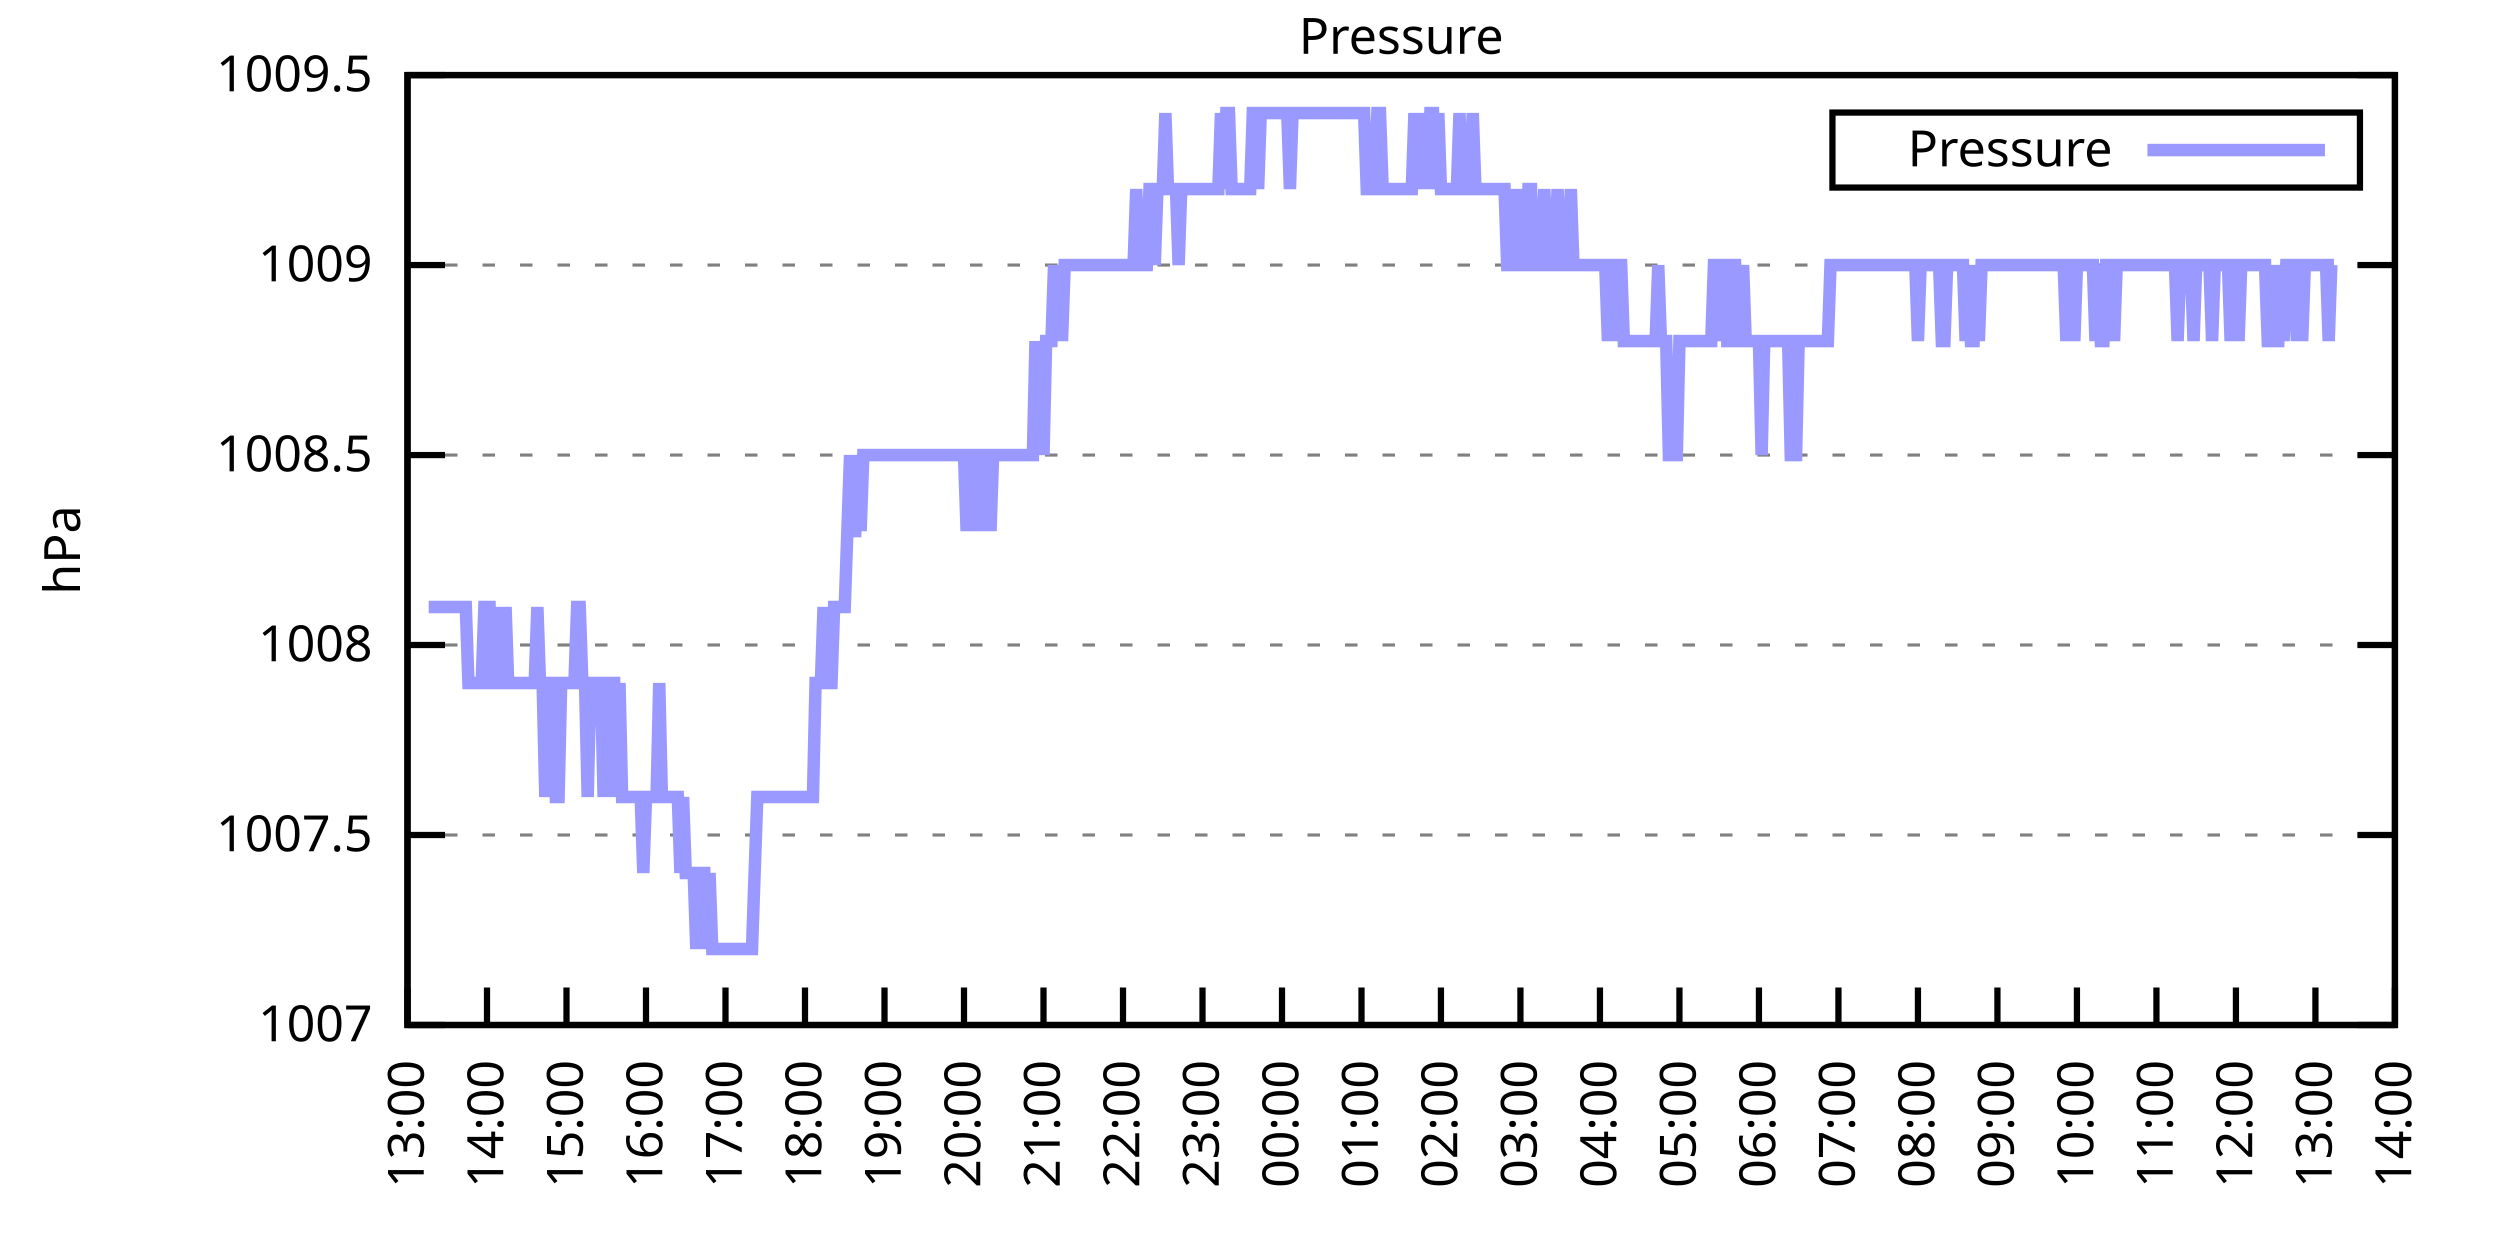
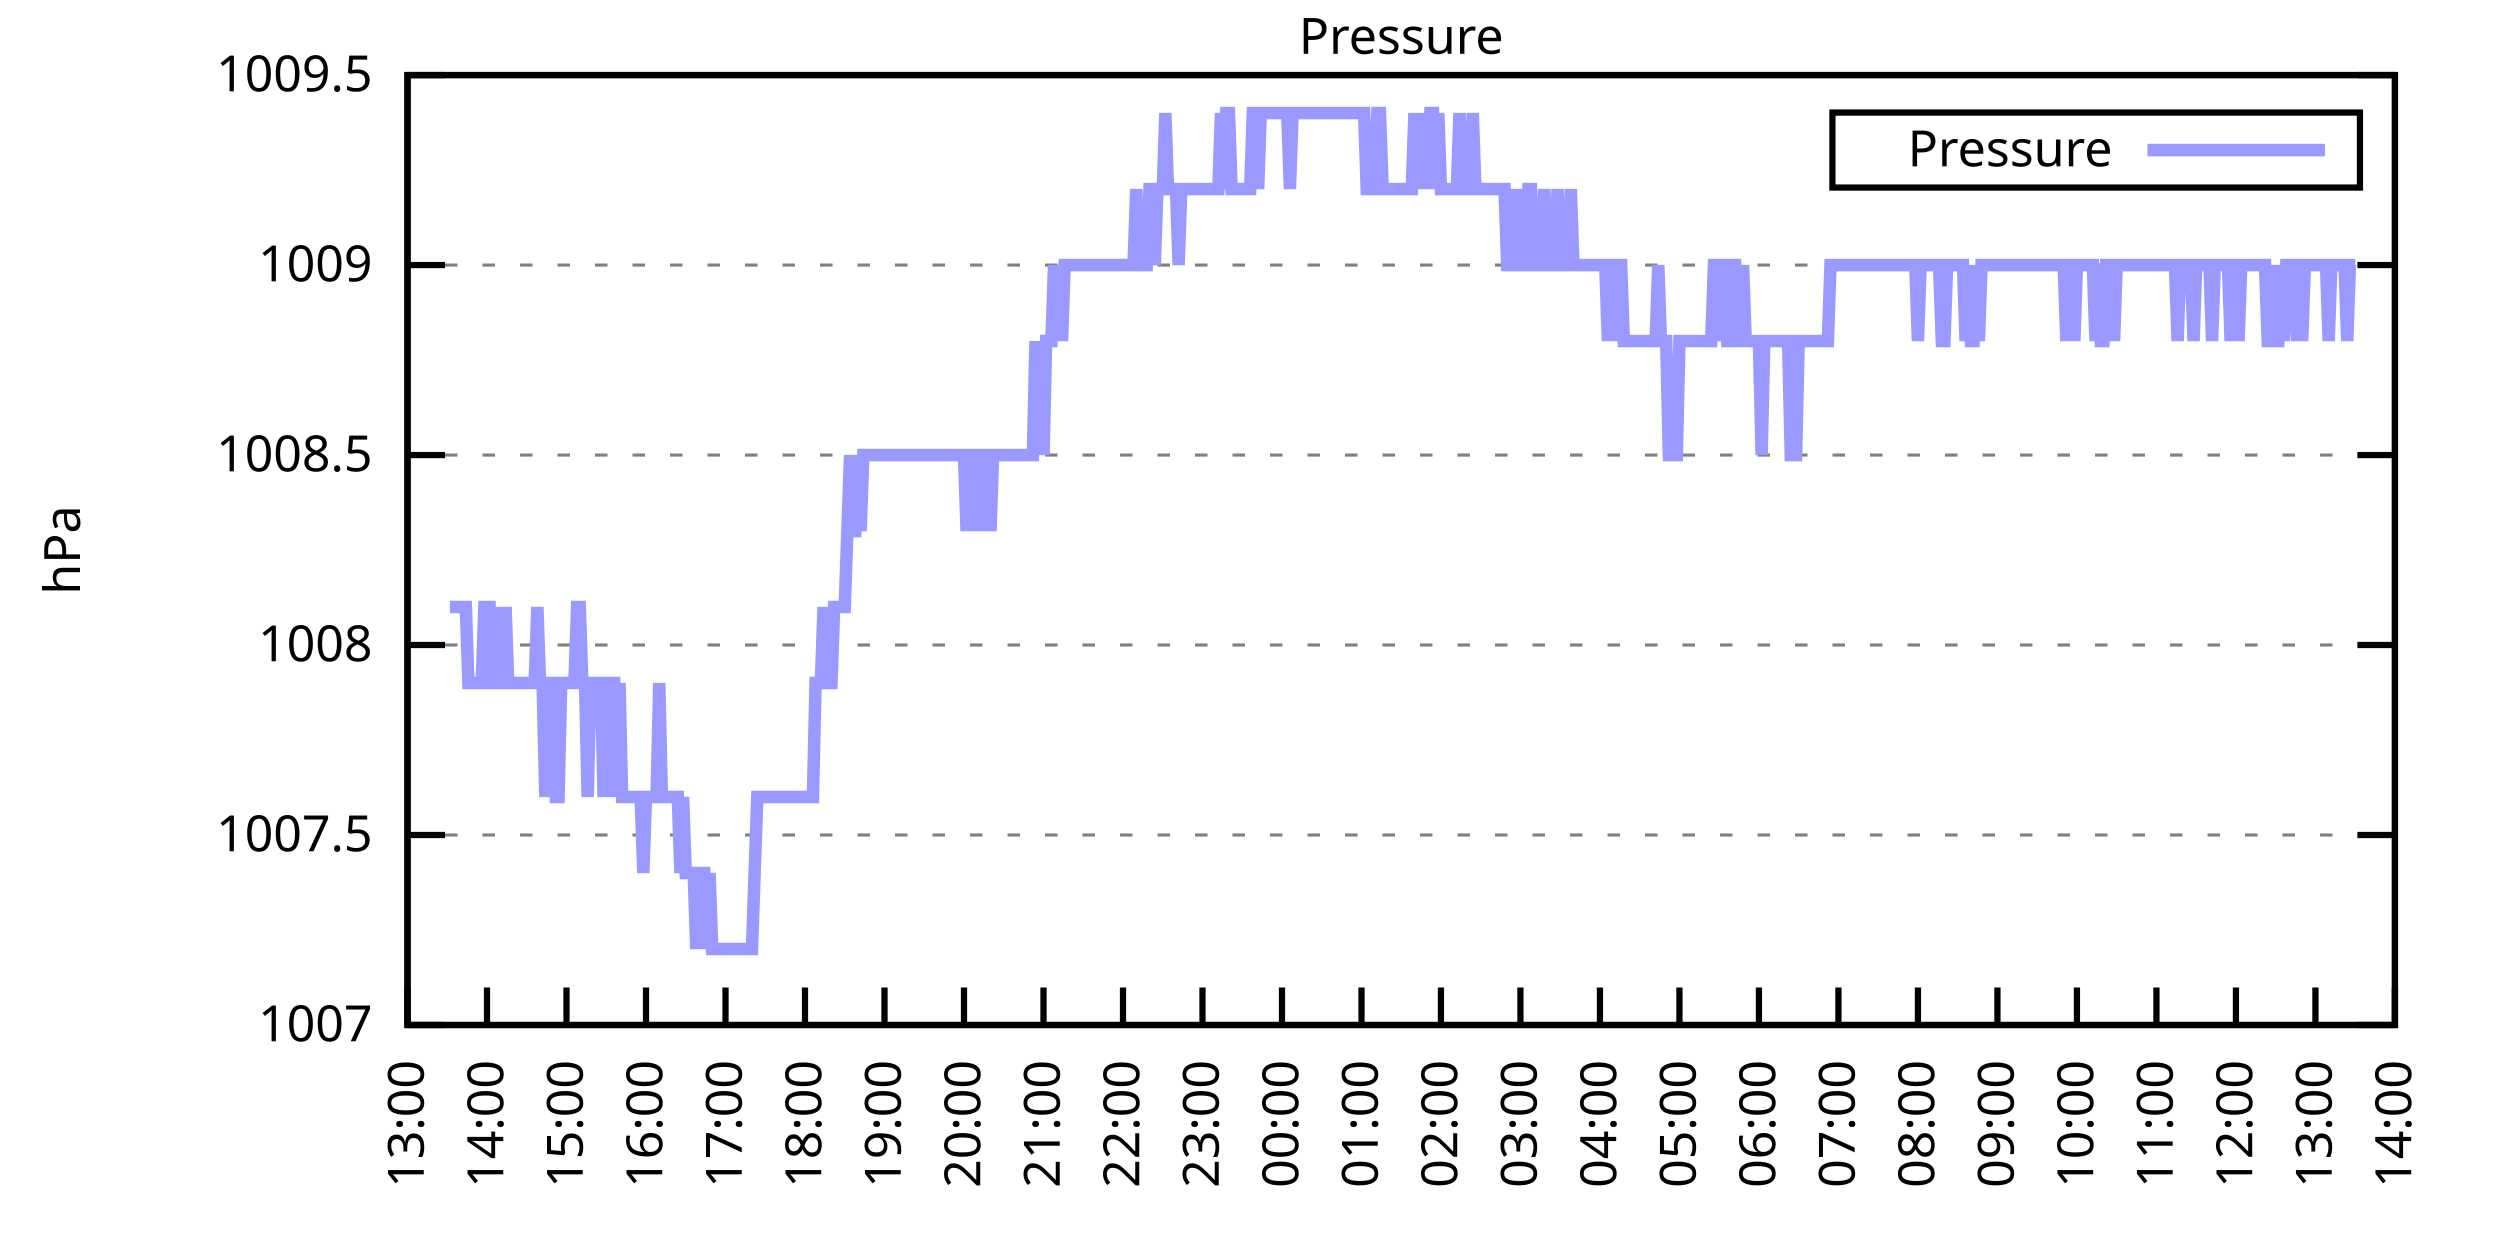
<svg xmlns="http://www.w3.org/2000/svg" xmlns:xlink="http://www.w3.org/1999/xlink" width="400" height="200" viewBox="0 0 400 200">
  <g id="gnuplot_canvas">
    <rect x="0" y="0" width="400" height="200" fill="none" />
    <defs>
      <circle id="gpDot" r="0.5" stroke-width="0.5" stroke="currentColor" />
      <path id="gpPt0" stroke-width="0.333" stroke="currentColor" d="M-1,0 h2 M0,-1 v2" />
      <path id="gpPt1" stroke-width="0.333" stroke="currentColor" d="M-1,-1 L1,1 M1,-1 L-1,1" />
      <path id="gpPt2" stroke-width="0.333" stroke="currentColor" d="M-1,0 L1,0 M0,-1 L0,1 M-1,-1 L1,1 M-1,1 L1,-1" />
      <rect id="gpPt3" stroke-width="0.333" stroke="currentColor" x="-1" y="-1" width="2" height="2" />
      <rect id="gpPt4" stroke-width="0.333" stroke="currentColor" fill="currentColor" x="-1" y="-1" width="2" height="2" />
      <circle id="gpPt5" stroke-width="0.333" stroke="currentColor" cx="0" cy="0" r="1" />
      <use xlink:href="#gpPt5" id="gpPt6" fill="currentColor" stroke="none" />
      <path id="gpPt7" stroke-width="0.333" stroke="currentColor" d="M0,-1.33 L-1.33,0.67 L1.33,0.67 z" />
      <use xlink:href="#gpPt7" id="gpPt8" fill="currentColor" stroke="none" />
      <use xlink:href="#gpPt7" id="gpPt9" stroke="currentColor" transform="rotate(180)" />
      <use xlink:href="#gpPt9" id="gpPt10" fill="currentColor" stroke="none" />
      <use xlink:href="#gpPt3" id="gpPt11" stroke="currentColor" transform="rotate(45)" />
      <use xlink:href="#gpPt11" id="gpPt12" fill="currentColor" stroke="none" />
      <path id="gpPt13" stroke-width="0.333" stroke="currentColor" d="M0,1.330 L1.265,0.411 L0.782,-1.067 L-0.782,-1.076 L-1.265,0.411 z" />
      <use xlink:href="#gpPt13" id="gpPt14" fill="currentColor" stroke="none" />
      <filter id="textbox" filterUnits="objectBoundingBox" x="0" y="0" height="1" width="1">
        <feFlood flood-color="white" flood-opacity="1" result="bgnd" />
        <feComposite in="SourceGraphic" in2="bgnd" operator="atop" />
      </filter>
      <filter id="greybox" filterUnits="objectBoundingBox" x="0" y="0" height="1" width="1">
        <feFlood flood-color="lightgrey" flood-opacity="1" result="grey" />
        <feComposite in="SourceGraphic" in2="grey" operator="atop" />
      </filter>
    </defs>
    <g fill="none" color="white" stroke="currentColor" stroke-width="1.00" stroke-linecap="butt" stroke-linejoin="miter">
</g>
    <g fill="none" color="black" stroke="currentColor" stroke-width="1.00" stroke-linecap="butt" stroke-linejoin="miter">
      <g stroke="none" shape-rendering="crispEdges">
        <polygon fill="rgb(255, 255, 255)" points="65.20,164.00 383.18,164.00 383.18,12.02 65.20,12.02 " />
      </g>
    </g>
    <g fill="none" color="black" stroke="currentColor" stroke-width="1.00" stroke-linecap="butt" stroke-linejoin="miter">
</g>
    <g fill="none" color="black" stroke="black" stroke-width="0.50" stroke-linecap="butt" stroke-linejoin="miter">
</g>
    <g fill="none" color="gray" stroke="currentColor" stroke-width="0.50" stroke-linecap="butt" stroke-linejoin="miter">
      <path stroke="gray" stroke-dasharray="2,4" class="gridline" d="M65.20,164.00 L383.19,164.00  " />
    </g>
    <g fill="none" color="gray" stroke="gray" stroke-width="1.00" stroke-linecap="butt" stroke-linejoin="miter">
</g>
    <g fill="none" color="black" stroke="currentColor" stroke-width="1.00" stroke-linecap="butt" stroke-linejoin="miter">
      <path stroke="black" d="M65.20,164.00 L71.20,164.00 M383.19,164.00 L377.19,164.00  " />
      <g transform="translate(59.60,166.60)" stroke="none" fill="black" font-family="Sans" font-size="8.00" text-anchor="end">
        <text>
          <tspan font-family="Sans"> 1007</tspan>
        </text>
      </g>
    </g>
    <g fill="none" color="black" stroke="currentColor" stroke-width="1.00" stroke-linecap="butt" stroke-linejoin="miter">
</g>
    <g fill="none" color="black" stroke="black" stroke-width="0.50" stroke-linecap="butt" stroke-linejoin="miter">
</g>
    <g fill="none" color="gray" stroke="currentColor" stroke-width="0.50" stroke-linecap="butt" stroke-linejoin="miter">
      <path stroke="gray" stroke-dasharray="2,4" class="gridline" d="M65.20,133.60 L383.19,133.60  " />
    </g>
    <g fill="none" color="gray" stroke="gray" stroke-width="1.00" stroke-linecap="butt" stroke-linejoin="miter">
</g>
    <g fill="none" color="black" stroke="currentColor" stroke-width="1.00" stroke-linecap="butt" stroke-linejoin="miter">
      <path stroke="black" d="M65.20,133.60 L71.20,133.60 M383.19,133.60 L377.19,133.60  " />
      <g transform="translate(59.60,136.20)" stroke="none" fill="black" font-family="Sans" font-size="8.00" text-anchor="end">
        <text>
          <tspan font-family="Sans"> 1007.5</tspan>
        </text>
      </g>
    </g>
    <g fill="none" color="black" stroke="currentColor" stroke-width="1.00" stroke-linecap="butt" stroke-linejoin="miter">
</g>
    <g fill="none" color="black" stroke="black" stroke-width="0.50" stroke-linecap="butt" stroke-linejoin="miter">
</g>
    <g fill="none" color="gray" stroke="currentColor" stroke-width="0.50" stroke-linecap="butt" stroke-linejoin="miter">
      <path stroke="gray" stroke-dasharray="2,4" class="gridline" d="M65.20,103.20 L383.19,103.20  " />
    </g>
    <g fill="none" color="gray" stroke="gray" stroke-width="1.00" stroke-linecap="butt" stroke-linejoin="miter">
</g>
    <g fill="none" color="black" stroke="currentColor" stroke-width="1.00" stroke-linecap="butt" stroke-linejoin="miter">
      <path stroke="black" d="M65.20,103.20 L71.20,103.20 M383.19,103.20 L377.19,103.20  " />
      <g transform="translate(59.60,105.80)" stroke="none" fill="black" font-family="Sans" font-size="8.00" text-anchor="end">
        <text>
          <tspan font-family="Sans"> 1008</tspan>
        </text>
      </g>
    </g>
    <g fill="none" color="black" stroke="currentColor" stroke-width="1.00" stroke-linecap="butt" stroke-linejoin="miter">
</g>
    <g fill="none" color="black" stroke="black" stroke-width="0.50" stroke-linecap="butt" stroke-linejoin="miter">
</g>
    <g fill="none" color="gray" stroke="currentColor" stroke-width="0.50" stroke-linecap="butt" stroke-linejoin="miter">
      <path stroke="gray" stroke-dasharray="2,4" class="gridline" d="M65.20,72.81 L383.19,72.81  " />
    </g>
    <g fill="none" color="gray" stroke="gray" stroke-width="1.00" stroke-linecap="butt" stroke-linejoin="miter">
</g>
    <g fill="none" color="black" stroke="currentColor" stroke-width="1.00" stroke-linecap="butt" stroke-linejoin="miter">
      <path stroke="black" d="M65.20,72.81 L71.20,72.81 M383.19,72.81 L377.19,72.81  " />
      <g transform="translate(59.60,75.41)" stroke="none" fill="black" font-family="Sans" font-size="8.00" text-anchor="end">
        <text>
          <tspan font-family="Sans"> 1008.5</tspan>
        </text>
      </g>
    </g>
    <g fill="none" color="black" stroke="currentColor" stroke-width="1.00" stroke-linecap="butt" stroke-linejoin="miter">
</g>
    <g fill="none" color="black" stroke="black" stroke-width="0.50" stroke-linecap="butt" stroke-linejoin="miter">
</g>
    <g fill="none" color="gray" stroke="currentColor" stroke-width="0.50" stroke-linecap="butt" stroke-linejoin="miter">
      <path stroke="gray" stroke-dasharray="2,4" class="gridline" d="M65.20,42.41 L383.19,42.41  " />
    </g>
    <g fill="none" color="gray" stroke="gray" stroke-width="1.00" stroke-linecap="butt" stroke-linejoin="miter">
</g>
    <g fill="none" color="black" stroke="currentColor" stroke-width="1.00" stroke-linecap="butt" stroke-linejoin="miter">
      <path stroke="black" d="M65.20,42.41 L71.20,42.41 M383.19,42.41 L377.19,42.41  " />
      <g transform="translate(59.60,45.01)" stroke="none" fill="black" font-family="Sans" font-size="8.00" text-anchor="end">
        <text>
          <tspan font-family="Sans"> 1009</tspan>
        </text>
      </g>
    </g>
    <g fill="none" color="black" stroke="currentColor" stroke-width="1.00" stroke-linecap="butt" stroke-linejoin="miter">
</g>
    <g fill="none" color="black" stroke="black" stroke-width="0.50" stroke-linecap="butt" stroke-linejoin="miter">
</g>
    <g fill="none" color="gray" stroke="currentColor" stroke-width="0.50" stroke-linecap="butt" stroke-linejoin="miter">
      <path stroke="gray" stroke-dasharray="2,4" class="gridline" d="M65.20,12.01 L383.19,12.01  " />
    </g>
    <g fill="none" color="gray" stroke="gray" stroke-width="1.00" stroke-linecap="butt" stroke-linejoin="miter">
</g>
    <g fill="none" color="black" stroke="currentColor" stroke-width="1.00" stroke-linecap="butt" stroke-linejoin="miter">
      <path stroke="black" d="M65.20,12.01 L71.20,12.01 M383.19,12.01 L377.19,12.01  " />
      <g transform="translate(59.60,14.61)" stroke="none" fill="black" font-family="Sans" font-size="8.00" text-anchor="end">
        <text>
          <tspan font-family="Sans"> 1009.5</tspan>
        </text>
      </g>
    </g>
    <g fill="none" color="black" stroke="currentColor" stroke-width="1.00" stroke-linecap="butt" stroke-linejoin="miter">
      <path stroke="black" d="M65.20,164.00 L65.20,158.00  " />
      <g transform="translate(67.80,169.60) rotate(270.00)" stroke="none" fill="black" font-family="Sans" font-size="8.00" text-anchor="end">
        <text>
          <tspan font-family="Sans">13:00</tspan>
        </text>
      </g>
    </g>
    <g fill="none" color="black" stroke="currentColor" stroke-width="1.00" stroke-linecap="butt" stroke-linejoin="miter">
      <path stroke="black" d="M77.92,164.00 L77.92,158.00  " />
      <g transform="translate(80.52,169.60) rotate(270.00)" stroke="none" fill="black" font-family="Sans" font-size="8.00" text-anchor="end">
        <text>
          <tspan font-family="Sans">14:00</tspan>
        </text>
      </g>
    </g>
    <g fill="none" color="black" stroke="currentColor" stroke-width="1.00" stroke-linecap="butt" stroke-linejoin="miter">
      <path stroke="black" d="M90.64,164.00 L90.64,158.00  " />
      <g transform="translate(93.24,169.60) rotate(270.00)" stroke="none" fill="black" font-family="Sans" font-size="8.00" text-anchor="end">
        <text>
          <tspan font-family="Sans">15:00</tspan>
        </text>
      </g>
    </g>
    <g fill="none" color="black" stroke="currentColor" stroke-width="1.00" stroke-linecap="butt" stroke-linejoin="miter">
      <path stroke="black" d="M103.36,164.00 L103.36,158.00  " />
      <g transform="translate(105.96,169.60) rotate(270.00)" stroke="none" fill="black" font-family="Sans" font-size="8.00" text-anchor="end">
        <text>
          <tspan font-family="Sans">16:00</tspan>
        </text>
      </g>
    </g>
    <g fill="none" color="black" stroke="currentColor" stroke-width="1.00" stroke-linecap="butt" stroke-linejoin="miter">
      <path stroke="black" d="M116.08,164.00 L116.08,158.00  " />
      <g transform="translate(118.68,169.60) rotate(270.00)" stroke="none" fill="black" font-family="Sans" font-size="8.00" text-anchor="end">
        <text>
          <tspan font-family="Sans">17:00</tspan>
        </text>
      </g>
    </g>
    <g fill="none" color="black" stroke="currentColor" stroke-width="1.00" stroke-linecap="butt" stroke-linejoin="miter">
      <path stroke="black" d="M128.80,164.00 L128.80,158.00  " />
      <g transform="translate(131.40,169.60) rotate(270.00)" stroke="none" fill="black" font-family="Sans" font-size="8.00" text-anchor="end">
        <text>
          <tspan font-family="Sans">18:00</tspan>
        </text>
      </g>
    </g>
    <g fill="none" color="black" stroke="currentColor" stroke-width="1.00" stroke-linecap="butt" stroke-linejoin="miter">
      <path stroke="black" d="M141.52,164.00 L141.52,158.00  " />
      <g transform="translate(144.12,169.60) rotate(270.00)" stroke="none" fill="black" font-family="Sans" font-size="8.00" text-anchor="end">
        <text>
          <tspan font-family="Sans">19:00</tspan>
        </text>
      </g>
    </g>
    <g fill="none" color="black" stroke="currentColor" stroke-width="1.00" stroke-linecap="butt" stroke-linejoin="miter">
      <path stroke="black" d="M154.24,164.00 L154.24,158.00  " />
      <g transform="translate(156.84,169.60) rotate(270.00)" stroke="none" fill="black" font-family="Sans" font-size="8.00" text-anchor="end">
        <text>
          <tspan font-family="Sans">20:00</tspan>
        </text>
      </g>
    </g>
    <g fill="none" color="black" stroke="currentColor" stroke-width="1.00" stroke-linecap="butt" stroke-linejoin="miter">
      <path stroke="black" d="M166.96,164.00 L166.96,158.00  " />
      <g transform="translate(169.56,169.60) rotate(270.00)" stroke="none" fill="black" font-family="Sans" font-size="8.00" text-anchor="end">
        <text>
          <tspan font-family="Sans">21:00</tspan>
        </text>
      </g>
    </g>
    <g fill="none" color="black" stroke="currentColor" stroke-width="1.00" stroke-linecap="butt" stroke-linejoin="miter">
      <path stroke="black" d="M179.68,164.00 L179.68,158.00  " />
      <g transform="translate(182.28,169.60) rotate(270.00)" stroke="none" fill="black" font-family="Sans" font-size="8.00" text-anchor="end">
        <text>
          <tspan font-family="Sans">22:00</tspan>
        </text>
      </g>
    </g>
    <g fill="none" color="black" stroke="currentColor" stroke-width="1.00" stroke-linecap="butt" stroke-linejoin="miter">
      <path stroke="black" d="M192.40,164.00 L192.40,158.00  " />
      <g transform="translate(195.00,169.60) rotate(270.00)" stroke="none" fill="black" font-family="Sans" font-size="8.00" text-anchor="end">
        <text>
          <tspan font-family="Sans">23:00</tspan>
        </text>
      </g>
    </g>
    <g fill="none" color="black" stroke="currentColor" stroke-width="1.00" stroke-linecap="butt" stroke-linejoin="miter">
      <path stroke="black" d="M205.12,164.00 L205.12,158.00  " />
      <g transform="translate(207.72,169.60) rotate(270.00)" stroke="none" fill="black" font-family="Sans" font-size="8.00" text-anchor="end">
        <text>
          <tspan font-family="Sans">00:00</tspan>
        </text>
      </g>
    </g>
    <g fill="none" color="black" stroke="currentColor" stroke-width="1.00" stroke-linecap="butt" stroke-linejoin="miter">
      <path stroke="black" d="M217.84,164.00 L217.84,158.00  " />
      <g transform="translate(220.44,169.60) rotate(270.00)" stroke="none" fill="black" font-family="Sans" font-size="8.00" text-anchor="end">
        <text>
          <tspan font-family="Sans">01:00</tspan>
        </text>
      </g>
    </g>
    <g fill="none" color="black" stroke="currentColor" stroke-width="1.00" stroke-linecap="butt" stroke-linejoin="miter">
      <path stroke="black" d="M230.55,164.00 L230.55,158.00  " />
      <g transform="translate(233.15,169.60) rotate(270.00)" stroke="none" fill="black" font-family="Sans" font-size="8.00" text-anchor="end">
        <text>
          <tspan font-family="Sans">02:00</tspan>
        </text>
      </g>
    </g>
    <g fill="none" color="black" stroke="currentColor" stroke-width="1.00" stroke-linecap="butt" stroke-linejoin="miter">
      <path stroke="black" d="M243.27,164.00 L243.27,158.00  " />
      <g transform="translate(245.87,169.60) rotate(270.00)" stroke="none" fill="black" font-family="Sans" font-size="8.00" text-anchor="end">
        <text>
          <tspan font-family="Sans">03:00</tspan>
        </text>
      </g>
    </g>
    <g fill="none" color="black" stroke="currentColor" stroke-width="1.00" stroke-linecap="butt" stroke-linejoin="miter">
      <path stroke="black" d="M255.99,164.00 L255.99,158.00  " />
      <g transform="translate(258.59,169.60) rotate(270.00)" stroke="none" fill="black" font-family="Sans" font-size="8.00" text-anchor="end">
        <text>
          <tspan font-family="Sans">04:00</tspan>
        </text>
      </g>
    </g>
    <g fill="none" color="black" stroke="currentColor" stroke-width="1.00" stroke-linecap="butt" stroke-linejoin="miter">
      <path stroke="black" d="M268.71,164.00 L268.71,158.00  " />
      <g transform="translate(271.31,169.60) rotate(270.00)" stroke="none" fill="black" font-family="Sans" font-size="8.00" text-anchor="end">
        <text>
          <tspan font-family="Sans">05:00</tspan>
        </text>
      </g>
    </g>
    <g fill="none" color="black" stroke="currentColor" stroke-width="1.00" stroke-linecap="butt" stroke-linejoin="miter">
      <path stroke="black" d="M281.43,164.00 L281.43,158.00  " />
      <g transform="translate(284.03,169.60) rotate(270.00)" stroke="none" fill="black" font-family="Sans" font-size="8.00" text-anchor="end">
        <text>
          <tspan font-family="Sans">06:00</tspan>
        </text>
      </g>
    </g>
    <g fill="none" color="black" stroke="currentColor" stroke-width="1.00" stroke-linecap="butt" stroke-linejoin="miter">
      <path stroke="black" d="M294.15,164.00 L294.15,158.00  " />
      <g transform="translate(296.75,169.60) rotate(270.00)" stroke="none" fill="black" font-family="Sans" font-size="8.00" text-anchor="end">
        <text>
          <tspan font-family="Sans">07:00</tspan>
        </text>
      </g>
    </g>
    <g fill="none" color="black" stroke="currentColor" stroke-width="1.00" stroke-linecap="butt" stroke-linejoin="miter">
      <path stroke="black" d="M306.87,164.00 L306.87,158.00  " />
      <g transform="translate(309.47,169.60) rotate(270.00)" stroke="none" fill="black" font-family="Sans" font-size="8.00" text-anchor="end">
        <text>
          <tspan font-family="Sans">08:00</tspan>
        </text>
      </g>
    </g>
    <g fill="none" color="black" stroke="currentColor" stroke-width="1.00" stroke-linecap="butt" stroke-linejoin="miter">
      <path stroke="black" d="M319.59,164.00 L319.59,158.00  " />
      <g transform="translate(322.19,169.60) rotate(270.00)" stroke="none" fill="black" font-family="Sans" font-size="8.00" text-anchor="end">
        <text>
          <tspan font-family="Sans">09:00</tspan>
        </text>
      </g>
    </g>
    <g fill="none" color="black" stroke="currentColor" stroke-width="1.00" stroke-linecap="butt" stroke-linejoin="miter">
      <path stroke="black" d="M332.31,164.00 L332.31,158.00  " />
      <g transform="translate(334.91,169.60) rotate(270.00)" stroke="none" fill="black" font-family="Sans" font-size="8.00" text-anchor="end">
        <text>
          <tspan font-family="Sans">10:00</tspan>
        </text>
      </g>
    </g>
    <g fill="none" color="black" stroke="currentColor" stroke-width="1.00" stroke-linecap="butt" stroke-linejoin="miter">
      <path stroke="black" d="M345.03,164.00 L345.03,158.00  " />
      <g transform="translate(347.63,169.60) rotate(270.00)" stroke="none" fill="black" font-family="Sans" font-size="8.00" text-anchor="end">
        <text>
          <tspan font-family="Sans">11:00</tspan>
        </text>
      </g>
    </g>
    <g fill="none" color="black" stroke="currentColor" stroke-width="1.00" stroke-linecap="butt" stroke-linejoin="miter">
      <path stroke="black" d="M357.75,164.00 L357.75,158.00  " />
      <g transform="translate(360.35,169.60) rotate(270.00)" stroke="none" fill="black" font-family="Sans" font-size="8.00" text-anchor="end">
        <text>
          <tspan font-family="Sans">12:00</tspan>
        </text>
      </g>
    </g>
    <g fill="none" color="black" stroke="currentColor" stroke-width="1.00" stroke-linecap="butt" stroke-linejoin="miter">
      <path stroke="black" d="M370.47,164.00 L370.47,158.00  " />
      <g transform="translate(373.07,169.60) rotate(270.00)" stroke="none" fill="black" font-family="Sans" font-size="8.00" text-anchor="end">
        <text>
          <tspan font-family="Sans">13:00</tspan>
        </text>
      </g>
    </g>
    <g fill="none" color="black" stroke="currentColor" stroke-width="1.00" stroke-linecap="butt" stroke-linejoin="miter">
      <path stroke="black" d="M383.19,164.00 L383.19,158.00  " />
      <g transform="translate(385.79,169.60) rotate(270.00)" stroke="none" fill="black" font-family="Sans" font-size="8.00" text-anchor="end">
        <text>
          <tspan font-family="Sans">14:00</tspan>
        </text>
      </g>
    </g>
    <g fill="none" color="black" stroke="currentColor" stroke-width="1.00" stroke-linecap="butt" stroke-linejoin="miter">
</g>
    <g fill="none" color="black" stroke="currentColor" stroke-width="1.00" stroke-linecap="butt" stroke-linejoin="miter">
      <path stroke="black" d="M65.20,12.01 L65.20,164.00 L383.19,164.00 L383.19,12.01 L65.20,12.01 Z  " />
    </g>
    <g fill="none" color="black" stroke="currentColor" stroke-width="1.00" stroke-linecap="butt" stroke-linejoin="miter">
</g>
    <g fill="none" color="black" stroke="currentColor" stroke-width="1.00" stroke-linecap="butt" stroke-linejoin="miter">
      <path stroke="black" d="M293.19,30.01 L293.19,18.01 L377.59,18.01 L377.59,30.01 L293.19,30.01 Z  " />
    </g>
    <g id="Pressure_plot_1">
      <g fill="none" color="white" stroke="black" stroke-width="2.00" stroke-linecap="butt" stroke-linejoin="miter">
</g>
      <g fill="none" color="black" stroke="currentColor" stroke-width="2.00" stroke-linecap="butt" stroke-linejoin="miter">
        <g transform="translate(337.99,26.61)" stroke="none" fill="black" font-family="Sans" font-size="8.00" text-anchor="end">
          <text>
            <tspan font-family="Sans">Pressure</tspan>
          </text>
        </g>
      </g>
      <g fill="none" color="black" stroke="currentColor" stroke-width="2.00" stroke-linecap="butt" stroke-linejoin="miter">
-         <path stroke="rgb(153, 153, 255)" d="M343.59,24.01 L371.99,24.01 M68.59,97.12 L69.02,97.12 L69.44,97.12 L69.86,97.12 L70.29,97.12 L70.71,97.12   L71.14,97.12 L71.56,97.12 L71.98,97.12 L72.41,97.12 L72.83,97.12 L73.26,97.12 L73.68,97.12 L74.10,97.12   L74.53,97.12 L74.95,109.28 L75.38,109.28 L75.80,109.28 L76.22,109.28 L76.65,109.28 L77.07,109.28 L77.50,97.12   L77.92,97.12 L78.34,97.12 L78.77,109.28 L79.19,109.28 L79.62,97.12 L80.04,109.28 L80.46,109.28 L80.89,97.12   L81.31,109.28 L81.74,109.28 L82.16,109.28 L82.58,109.28 L83.01,109.28 L83.43,109.28 L83.86,109.28 L84.28,109.28   L84.70,109.28 L85.13,109.28 L85.55,109.28 L85.98,97.12 L86.40,109.28 L86.82,109.28 L87.25,127.52 L87.67,109.28   L88.10,109.28 L88.52,109.28 L88.94,127.52 L89.37,127.52 L89.79,109.28 L90.22,109.28 L90.64,109.28 L91.06,109.28   L91.49,109.28 L91.91,109.28 L92.34,97.12 L92.76,97.12 L93.18,109.28 L93.61,109.28 L94.03,127.52 L94.46,109.28   L94.88,109.28 L95.30,109.28 L95.73,109.28 L96.15,109.28 L96.58,127.52 L97.00,109.28 L97.42,127.52 L97.85,109.28   L98.27,109.28 L98.69,127.52 L99.12,109.28 L99.54,127.52 L99.97,127.52 L100.39,127.52 L100.81,127.52 L101.24,127.52   L101.66,127.52 L102.09,127.52 L102.51,127.52 L102.93,139.68 L103.36,127.52 L103.78,127.52 L104.21,127.52 L104.63,127.52   L105.05,127.52 L105.48,109.28 L105.90,127.52 L106.33,127.52 L106.75,127.52 L107.17,127.52 L107.60,127.52 L108.02,127.52   L108.45,127.52 L108.87,139.68 L109.29,127.52 L109.72,139.68 L110.14,139.68 L110.57,139.68 L110.99,139.68 L111.41,151.84   L111.84,139.68 L112.26,139.68 L112.69,139.68 L113.11,151.84 L113.53,139.68 L113.96,151.84 L114.38,151.84 L114.81,151.84   L115.23,151.84 L115.65,151.84 L116.08,151.84 L116.50,151.84 L116.93,151.84 L117.35,151.84 L117.77,151.84 L118.20,151.84   L118.62,151.84 L119.05,151.84 L119.47,151.84 L119.89,151.84 L120.32,151.84 L120.74,139.68 L121.17,127.52 L121.59,127.52   L122.01,127.52 L122.44,127.52 L122.86,127.52 L123.29,127.52 L123.71,127.52 L124.13,127.52 L124.56,127.52 L124.98,127.52   L125.41,127.52 L125.83,127.52 L126.25,127.52 L126.68,127.52 L127.10,127.52 L127.53,127.52 L127.95,127.52 L128.37,127.52   L128.80,127.52 L129.22,127.52 L129.65,127.52 L130.07,127.52 L130.49,109.28 L130.92,109.28 L131.34,109.28 L131.77,97.12   L132.19,109.28 L132.61,109.28 L133.04,109.28 L133.46,97.12 L133.89,97.12 L134.31,97.12 L134.73,97.12 L135.16,97.12   L135.58,84.97 L136.01,72.81 L136.43,84.97 L136.85,84.97 L137.28,72.81 L137.70,84.97 L138.13,72.81 L138.55,72.81   L138.97,72.81 L139.40,72.81 L139.82,72.81 L140.25,72.81 L140.67,72.81 L141.09,72.81 L141.52,72.81 L141.94,72.81   L142.37,72.81 L142.79,72.81 L143.21,72.81 L143.64,72.81 L144.06,72.81 L144.49,72.81 L144.91,72.81 L145.33,72.81   L145.76,72.81 L146.18,72.81 L146.61,72.81 L147.03,72.81 L147.45,72.81 L147.88,72.81 L148.30,72.81 L148.73,72.81   L149.15,72.81 L149.57,72.81 L150.00,72.81 L150.42,72.81 L150.85,72.81 L151.27,72.81 L151.69,72.81 L152.12,72.81   L152.54,72.81 L152.97,72.81 L153.39,72.81 L153.81,72.81 L154.24,72.81 L154.66,84.97 L155.09,72.81 L155.51,84.97   L155.93,72.81 L156.36,72.81 L156.78,84.97 L157.21,72.81 L157.63,72.81 L158.05,72.81 L158.48,84.97 L158.90,72.81   L159.33,72.81 L159.75,72.81 L160.17,72.81 L160.60,72.81 L161.02,72.81 L161.44,72.81 L161.87,72.81 L162.29,72.81   L162.72,72.81 L163.14,72.81 L163.56,72.81 L163.99,72.81 L164.41,72.81 L164.84,72.81 L165.26,72.81 L165.68,54.57   L166.11,72.81 L166.53,54.57 L166.96,72.81 L167.38,54.57 L167.80,54.57 L168.23,54.57 L168.65,42.41 L169.08,54.57   L169.50,42.41 L169.92,54.57 L170.35,42.41 L170.77,42.41 L171.20,42.41 L171.62,42.41 L172.04,42.41 L172.47,42.41   L172.89,42.41 L173.32,42.41 L173.74,42.41 L174.16,42.41 L174.59,42.41 L175.01,42.41 L175.44,42.41 L175.86,42.41   L176.28,42.41 L176.71,42.41 L177.13,42.41 L177.56,42.41 L177.98,42.41 L178.40,42.41 L178.83,42.41 L179.25,42.41   L179.68,42.41 L180.10,42.41 L180.52,42.41 L180.95,42.41 L181.37,42.41 L181.80,30.25 L182.22,42.41 L182.64,42.41   L183.07,42.41 L183.49,42.41 L183.92,30.25 L184.34,30.25 L184.76,42.41 L185.19,30.25 L185.61,30.25 L186.04,30.25   L186.46,18.09 L186.88,30.25 L187.31,30.25 L187.73,30.25 L188.16,30.25 L188.58,42.41 L189.00,30.25 L189.43,30.25   L189.85,30.25 L190.28,30.25 L190.70,30.25 L191.12,30.25 L191.55,30.25 L191.97,30.25 L192.40,30.25 L192.82,30.25   L193.24,30.25 L193.67,30.25 L194.09,30.25 L194.52,30.25 L194.94,30.25 L195.36,18.09 L195.79,30.25 L196.21,18.09   L196.64,18.09 L197.06,30.25 L197.48,30.25 L197.91,30.25 L198.33,30.25 L198.76,30.25 L199.18,30.25 L199.60,30.25   L200.03,30.25 L200.45,18.09 L200.88,18.09 L201.30,30.25 L201.72,18.09 L202.15,18.09 L202.57,18.09 L203.00,18.09   L203.42,18.09 L203.84,18.09 L204.27,18.09 L204.69,18.09 L205.12,18.09 L205.54,18.09 L205.96,18.09 L206.39,30.25   L206.81,18.09 L207.24,18.09 L207.66,18.09 L208.08,18.09 L208.51,18.09 L208.93,18.09 L209.36,18.09 L209.78,18.09   L210.20,18.09 L210.63,18.09 L211.05,18.09 L211.48,18.09 L211.90,18.09 L212.32,18.09 L212.75,18.09 L213.17,18.09   L213.60,18.09 L214.02,18.09 L214.44,18.09 L214.87,18.09 L215.29,18.09 L215.72,18.09 L216.14,18.09 L216.56,18.09   L216.99,18.09 L217.41,18.09 L217.84,18.09 L218.26,18.09 L218.68,30.25 L219.11,30.25 L219.53,30.25 L219.96,30.25   L220.38,18.09 L220.80,18.09 L221.23,30.25 L221.65,30.25 L222.08,30.25 L222.50,30.25 L222.92,30.25 L223.35,30.25   L223.77,30.25 L224.20,30.25 L224.62,30.25 L225.04,30.25 L225.47,30.25 L225.89,30.25 L226.31,18.09 L226.74,30.25   L227.16,18.09 L227.59,30.25 L228.01,18.09 L228.43,30.25 L228.86,18.09 L229.28,18.09 L229.71,30.25 L230.13,18.09   L230.55,30.25 L230.98,30.25 L231.40,30.25 L231.83,30.25 L232.25,30.25 L232.67,30.25 L233.10,30.25 L233.52,18.09   L233.95,30.25 L234.37,30.25 L234.79,30.25 L235.22,30.25 L235.64,18.09 L236.07,30.25 L236.49,30.25 L236.91,30.25   L237.34,30.25 L237.76,30.25 L238.19,30.25 L238.61,30.25 L239.03,30.25 L239.46,30.25 L239.88,30.25 L240.31,30.25   L240.73,30.25 L241.15,42.41 L241.58,42.41 L242.00,42.41 L242.43,30.25 L242.85,42.41 L243.27,30.25 L243.70,42.41   L244.12,42.41 L244.55,30.25 L244.97,30.25 L245.39,42.41 L245.82,42.41 L246.24,42.41 L246.67,42.41 L247.09,30.25   L247.51,42.41 L247.94,42.41 L248.36,42.41 L248.79,42.41 L249.21,30.25 L249.63,42.41 L250.06,42.41 L250.48,42.41   L250.91,42.41 L251.33,30.25 L251.75,42.41 L252.18,42.41 L252.60,42.41 L253.03,42.41 L253.45,42.41 L253.87,42.41   L254.30,42.41 L254.72,42.41 L255.15,42.41 L255.57,42.41 L255.99,42.41 L256.42,42.41 L256.84,42.41 L257.27,54.57   L257.69,42.41 L258.11,54.57 L258.54,42.41 L258.96,42.41 L259.39,42.41 L259.81,54.57 L260.23,54.57 L260.66,54.57   L261.08,54.57 L261.51,54.57 L261.93,54.57 L262.35,54.57 L262.78,54.57 L263.20,54.57 L263.63,54.57 L264.05,54.57   L264.47,54.57 L264.90,54.57 L265.32,42.41 L265.75,54.57 L266.17,54.57 L266.59,54.57 L267.02,72.81 L267.44,72.81   L267.87,72.81 L268.29,72.81 L268.71,54.57 L269.14,54.57 L269.56,54.57 L269.99,54.57 L270.41,54.57 L270.83,54.57   L271.26,54.57 L271.68,54.57 L272.11,54.57 L272.53,54.57 L272.95,54.57 L273.38,54.57 L273.80,54.57 L274.23,42.41   L274.65,42.41 L275.07,54.57 L275.50,42.41 L275.92,42.41 L276.35,54.57 L276.77,54.57 L277.19,42.41 L277.62,42.41   L278.04,54.57 L278.47,54.57 L278.89,42.41 L279.31,54.57 L279.74,54.57 L280.16,54.57 L280.59,54.57 L281.01,54.57   L281.43,54.57 L281.86,72.81 L282.28,54.57 L282.71,54.57 L283.13,54.57 L283.55,54.57 L283.98,54.57 L284.40,54.57   L284.83,54.57 L285.25,54.57 L285.67,54.57 L286.10,54.57 L286.52,72.81 L286.95,72.81 L287.37,72.81 L287.79,54.57   L288.22,54.57 L288.64,54.57 L289.06,54.57 L289.49,54.57 L289.91,54.57 L290.34,54.57 L290.76,54.57 L291.18,54.57   L291.61,54.57 L292.03,54.57 L292.46,54.57 L292.88,42.41 L293.30,42.41 L293.73,42.41 L294.15,42.41 L294.58,42.41   L295.00,42.41 L295.42,42.41 L295.85,42.41 L296.27,42.41 L296.70,42.41 L297.12,42.41 L297.54,42.41 L297.97,42.41   L298.39,42.41 L298.82,42.41 L299.24,42.41 L299.66,42.41 L300.09,42.41 L300.51,42.41 L300.94,42.41 L301.36,42.41   L301.78,42.41 L302.21,42.41 L302.63,42.41 L303.06,42.41 L303.48,42.41 L303.90,42.41 L304.33,42.41 L304.75,42.41   L305.18,42.41 L305.60,42.41 L306.02,42.41 L306.45,42.41 L306.87,54.57 L307.30,42.41 L307.72,42.41 L308.14,42.41   L308.57,42.41 L308.99,42.41 L309.42,42.41 L309.84,42.41 L310.26,42.41 L310.69,54.57 L311.11,54.57 L311.54,42.41   L311.96,42.41 L312.38,42.41 L312.81,42.41 L313.23,42.41 L313.66,42.41 L314.08,42.41 L314.50,54.57 L314.93,42.41   L315.35,54.57 L315.78,54.57 L316.20,42.41 L316.62,54.57 L317.05,42.41 L317.47,42.41 L317.90,42.41 L318.32,42.41   L318.74,42.41 L319.17,42.41 L319.59,42.41 L320.02,42.41 L320.44,42.41 L320.86,42.41 L321.29,42.41 L321.71,42.41   L322.14,42.41 L322.56,42.41 L322.98,42.41 L323.41,42.41 L323.83,42.41 L324.26,42.41 L324.68,42.41 L325.10,42.41   L325.53,42.41 L325.95,42.41 L326.38,42.41 L326.80,42.41 L327.22,42.41 L327.65,42.41 L328.07,42.41 L328.50,42.41   L328.92,42.41 L329.34,42.41 L329.77,42.41 L330.19,42.41 L330.62,54.57 L331.04,42.41 L331.46,42.41 L331.89,54.57   L332.31,42.41 L332.74,42.41 L333.16,42.41 L333.58,42.41 L334.01,42.41 L334.43,42.41 L334.86,42.41 L335.28,54.57   L335.70,42.41 L336.13,54.57 L336.55,54.57 L336.98,42.41 L337.40,42.41 L337.82,42.41 L338.25,54.57 L338.67,42.41   L339.10,42.41 L339.52,42.41 L339.94,42.41 L340.37,42.41 L340.79,42.41 L341.22,42.41 L341.64,42.41 L342.06,42.41   L342.49,42.41 L342.91,42.41 L343.34,42.41 L343.76,42.41 L344.18,42.41 L344.61,42.41 L345.03,42.41 L345.46,42.41   L345.88,42.41 L346.30,42.41 L346.73,42.41 L347.15,42.41 L347.58,42.41 L348.00,42.41 L348.42,54.57 L348.85,42.41   L349.27,42.41 L349.70,42.41 L350.12,42.41 L350.54,42.41 L350.97,54.57 L351.39,42.41 L351.81,42.41 L352.24,42.41   L352.66,42.41 L353.09,42.41 L353.51,42.41 L353.93,54.57 L354.36,42.41 L354.78,42.41 L355.21,42.41 L355.63,42.41   L356.05,42.41 L356.48,42.41 L356.90,54.57 L357.33,42.41 L357.75,42.41 L358.17,54.57 L358.60,42.41 L359.02,42.41   L359.45,42.41 L359.87,42.41 L360.29,42.41 L360.72,42.41 L361.14,42.41 L361.57,42.41 L361.99,42.41 L362.41,42.41   L362.84,54.57 L363.26,54.57 L363.69,42.41 L364.11,54.57 L364.53,54.57 L364.96,42.41 L365.38,54.57 L365.81,42.41   L366.23,42.41 L366.65,42.41 L367.08,42.41 L367.50,54.57 L367.93,42.41 L368.35,54.57 L368.77,42.41 L369.20,42.41   L369.62,42.41 L370.05,42.41 L370.47,42.41 L370.89,42.41 L371.32,42.41 L371.74,42.41 L372.17,42.41 L372.59,54.57   L373.01,42.41 L373.44,42.41  " />
+         <path stroke="rgb(153, 153, 255)" d="M343.59,24.01 L371.99,24.01 M71.98,97.12 L72.41,97.12 L72.83,97.12 L73.26,97.12 L73.68,97.12 L74.10,97.12   L74.53,97.12 L74.95,109.28 L75.38,109.28 L75.80,109.28 L76.22,109.28 L76.65,109.28 L77.07,109.28 L77.50,97.12   L77.92,97.12 L78.34,97.12 L78.77,109.28 L79.19,109.28 L79.62,97.12 L80.04,109.28 L80.46,109.28 L80.89,97.12   L81.31,109.28 L81.74,109.28 L82.16,109.28 L82.58,109.28 L83.01,109.28 L83.43,109.28 L83.86,109.28 L84.28,109.28   L84.70,109.28 L85.13,109.28 L85.55,109.28 L85.98,97.12 L86.40,109.28 L86.82,109.28 L87.25,127.52 L87.67,109.28   L88.10,109.28 L88.52,109.28 L88.94,127.52 L89.37,127.52 L89.79,109.28 L90.22,109.28 L90.64,109.28 L91.06,109.28   L91.49,109.28 L91.91,109.28 L92.34,97.12 L92.76,97.12 L93.18,109.28 L93.61,109.28 L94.03,127.52 L94.46,109.28   L94.88,109.28 L95.30,109.28 L95.73,109.28 L96.15,109.28 L96.58,127.52 L97.00,109.28 L97.42,127.52 L97.85,109.28   L98.27,109.28 L98.69,127.52 L99.12,109.28 L99.54,127.52 L99.97,127.52 L100.39,127.52 L100.81,127.52 L101.24,127.52   L101.66,127.52 L102.09,127.52 L102.51,127.52 L102.93,139.68 L103.36,127.52 L103.78,127.52 L104.21,127.52 L104.63,127.52   L105.05,127.52 L105.48,109.28 L105.90,127.52 L106.33,127.52 L106.75,127.52 L107.17,127.52 L107.60,127.52 L108.02,127.52   L108.45,127.52 L108.87,139.68 L109.29,127.52 L109.72,139.68 L110.14,139.68 L110.57,139.68 L110.99,139.68 L111.41,151.84   L111.84,139.68 L112.26,139.68 L112.69,139.68 L113.11,151.84 L113.53,139.68 L113.96,151.84 L114.38,151.84 L114.81,151.84   L115.23,151.84 L115.65,151.84 L116.08,151.84 L116.50,151.84 L116.93,151.84 L117.35,151.84 L117.77,151.84 L118.20,151.84   L118.62,151.84 L119.05,151.84 L119.47,151.84 L119.89,151.84 L120.32,151.84 L120.74,139.68 L121.17,127.52 L121.59,127.52   L122.01,127.52 L122.44,127.52 L122.86,127.52 L123.29,127.52 L123.71,127.52 L124.13,127.52 L124.56,127.52 L124.98,127.52   L125.41,127.52 L125.83,127.52 L126.25,127.52 L126.68,127.52 L127.10,127.52 L127.53,127.52 L127.95,127.52 L128.37,127.52   L128.80,127.52 L129.22,127.52 L129.65,127.52 L130.07,127.52 L130.49,109.28 L130.92,109.28 L131.34,109.28 L131.77,97.12   L132.19,109.28 L132.61,109.28 L133.04,109.28 L133.46,97.12 L133.89,97.12 L134.31,97.12 L134.73,97.12 L135.16,97.12   L135.58,84.97 L136.01,72.81 L136.43,84.97 L136.85,84.97 L137.28,72.81 L137.70,84.97 L138.13,72.81 L138.55,72.81   L138.97,72.81 L139.40,72.81 L139.82,72.81 L140.25,72.81 L140.67,72.81 L141.09,72.81 L141.52,72.81 L141.94,72.81   L142.37,72.81 L142.79,72.81 L143.21,72.81 L143.64,72.81 L144.06,72.81 L144.49,72.81 L144.91,72.81 L145.33,72.81   L145.76,72.81 L146.18,72.81 L146.61,72.81 L147.03,72.81 L147.45,72.81 L147.88,72.81 L148.30,72.81 L148.73,72.81   L149.15,72.81 L149.57,72.81 L150.00,72.81 L150.42,72.81 L150.85,72.81 L151.27,72.81 L151.69,72.81 L152.12,72.81   L152.54,72.81 L152.97,72.81 L153.39,72.81 L153.81,72.81 L154.24,72.81 L154.66,84.97 L155.09,72.81 L155.51,84.97   L155.93,72.81 L156.36,72.81 L156.78,84.97 L157.21,72.81 L157.63,72.81 L158.05,72.81 L158.48,84.97 L158.90,72.81   L159.33,72.81 L159.75,72.81 L160.17,72.81 L160.60,72.81 L161.02,72.81 L161.44,72.81 L161.87,72.81 L162.29,72.81   L162.72,72.81 L163.14,72.81 L163.56,72.81 L163.99,72.81 L164.41,72.81 L164.84,72.81 L165.26,72.81 L165.68,54.57   L166.11,72.81 L166.53,54.57 L166.96,72.81 L167.38,54.57 L167.80,54.57 L168.23,54.57 L168.65,42.41 L169.08,54.57   L169.50,42.41 L169.92,54.57 L170.35,42.41 L170.77,42.41 L171.20,42.41 L171.62,42.41 L172.04,42.41 L172.47,42.41   L172.89,42.41 L173.32,42.41 L173.74,42.41 L174.16,42.41 L174.59,42.41 L175.01,42.41 L175.44,42.41 L175.86,42.41   L176.28,42.41 L176.71,42.41 L177.13,42.41 L177.56,42.41 L177.98,42.41 L178.40,42.41 L178.83,42.41 L179.25,42.41   L179.68,42.41 L180.10,42.41 L180.52,42.41 L180.95,42.41 L181.37,42.41 L181.80,30.25 L182.22,42.41 L182.64,42.41   L183.07,42.41 L183.49,42.41 L183.92,30.25 L184.34,30.25 L184.76,42.41 L185.19,30.25 L185.61,30.25 L186.04,30.25   L186.46,18.09 L186.88,30.25 L187.31,30.25 L187.73,30.25 L188.16,30.25 L188.58,42.41 L189.00,30.25 L189.43,30.25   L189.85,30.25 L190.28,30.25 L190.70,30.25 L191.12,30.25 L191.55,30.25 L191.97,30.25 L192.40,30.25 L192.82,30.25   L193.24,30.25 L193.67,30.25 L194.09,30.25 L194.52,30.25 L194.94,30.25 L195.36,18.09 L195.79,30.25 L196.21,18.09   L196.64,18.09 L197.06,30.25 L197.48,30.25 L197.91,30.25 L198.33,30.25 L198.76,30.25 L199.18,30.25 L199.60,30.25   L200.03,30.25 L200.45,18.09 L200.88,18.09 L201.30,30.25 L201.72,18.09 L202.15,18.09 L202.57,18.09 L203.00,18.09   L203.42,18.09 L203.84,18.09 L204.27,18.09 L204.69,18.09 L205.12,18.09 L205.54,18.09 L205.96,18.09 L206.39,30.25   L206.81,18.09 L207.24,18.09 L207.66,18.09 L208.08,18.09 L208.51,18.09 L208.93,18.09 L209.36,18.09 L209.78,18.09   L210.20,18.09 L210.63,18.09 L211.05,18.09 L211.48,18.09 L211.90,18.09 L212.32,18.09 L212.75,18.09 L213.17,18.09   L213.60,18.09 L214.02,18.09 L214.44,18.09 L214.87,18.09 L215.29,18.09 L215.72,18.09 L216.14,18.09 L216.56,18.09   L216.99,18.09 L217.41,18.09 L217.84,18.09 L218.26,18.09 L218.68,30.25 L219.11,30.25 L219.53,30.25 L219.96,30.25   L220.38,18.09 L220.80,18.09 L221.23,30.25 L221.65,30.25 L222.08,30.25 L222.50,30.25 L222.92,30.25 L223.35,30.25   L223.77,30.25 L224.20,30.25 L224.62,30.25 L225.04,30.25 L225.47,30.25 L225.89,30.25 L226.31,18.09 L226.74,30.25   L227.16,18.09 L227.59,30.25 L228.01,18.09 L228.43,30.25 L228.86,18.09 L229.28,18.09 L229.71,30.25 L230.13,18.09   L230.55,30.25 L230.98,30.25 L231.40,30.25 L231.83,30.25 L232.25,30.25 L232.67,30.25 L233.10,30.25 L233.52,18.09   L233.95,30.25 L234.37,30.25 L234.79,30.25 L235.22,30.25 L235.64,18.09 L236.07,30.25 L236.49,30.25 L236.91,30.25   L237.34,30.25 L237.76,30.25 L238.19,30.25 L238.61,30.25 L239.03,30.25 L239.46,30.25 L239.88,30.25 L240.31,30.25   L240.73,30.25 L241.15,42.41 L241.58,42.41 L242.00,42.41 L242.43,30.25 L242.85,42.41 L243.27,30.25 L243.70,42.41   L244.12,42.41 L244.55,30.25 L244.97,30.25 L245.39,42.41 L245.82,42.41 L246.24,42.41 L246.67,42.41 L247.09,30.25   L247.51,42.41 L247.94,42.41 L248.36,42.41 L248.79,42.41 L249.21,30.25 L249.63,42.41 L250.06,42.41 L250.48,42.41   L250.91,42.41 L251.33,30.25 L251.75,42.41 L252.18,42.41 L252.60,42.41 L253.03,42.41 L253.45,42.41 L253.87,42.41   L254.30,42.41 L254.72,42.41 L255.15,42.41 L255.57,42.41 L255.99,42.41 L256.42,42.41 L256.84,42.41 L257.27,54.57   L257.69,42.41 L258.11,54.57 L258.54,42.41 L258.96,42.41 L259.39,42.41 L259.81,54.57 L260.23,54.57 L260.66,54.57   L261.08,54.57 L261.51,54.57 L261.93,54.57 L262.35,54.57 L262.78,54.57 L263.20,54.57 L263.63,54.57 L264.05,54.57   L264.47,54.57 L264.90,54.57 L265.32,42.41 L265.75,54.57 L266.17,54.57 L266.59,54.57 L267.02,72.81 L267.44,72.81   L267.87,72.81 L268.29,72.81 L268.71,54.57 L269.14,54.57 L269.56,54.57 L269.99,54.57 L270.41,54.57 L270.83,54.57   L271.26,54.57 L271.68,54.57 L272.11,54.57 L272.53,54.57 L272.95,54.57 L273.38,54.57 L273.80,54.57 L274.23,42.41   L274.65,42.41 L275.07,54.57 L275.50,42.41 L275.92,42.41 L276.35,54.57 L276.77,54.57 L277.19,42.41 L277.62,42.41   L278.04,54.57 L278.47,54.57 L278.89,42.41 L279.31,54.57 L279.74,54.57 L280.16,54.57 L280.59,54.57 L281.01,54.57   L281.43,54.57 L281.86,72.81 L282.28,54.57 L282.71,54.57 L283.13,54.57 L283.55,54.57 L283.98,54.57 L284.40,54.57   L284.83,54.57 L285.25,54.57 L285.67,54.57 L286.10,54.57 L286.52,72.81 L286.95,72.81 L287.37,72.81 L287.79,54.57   L288.22,54.57 L288.64,54.57 L289.06,54.57 L289.49,54.57 L289.91,54.57 L290.34,54.57 L290.76,54.57 L291.18,54.57   L291.61,54.57 L292.03,54.57 L292.46,54.57 L292.88,42.41 L293.30,42.41 L293.73,42.41 L294.15,42.41 L294.58,42.41   L295.00,42.41 L295.42,42.41 L295.85,42.41 L296.27,42.41 L296.70,42.41 L297.12,42.41 L297.54,42.41 L297.97,42.41   L298.39,42.41 L298.82,42.41 L299.24,42.41 L299.66,42.41 L300.09,42.41 L300.51,42.41 L300.94,42.41 L301.36,42.41   L301.78,42.41 L302.21,42.41 L302.63,42.41 L303.06,42.41 L303.48,42.41 L303.90,42.41 L304.33,42.41 L304.75,42.41   L305.18,42.41 L305.60,42.41 L306.02,42.41 L306.45,42.41 L306.87,54.57 L307.30,42.41 L307.72,42.41 L308.14,42.41   L308.57,42.41 L308.99,42.41 L309.42,42.41 L309.84,42.41 L310.26,42.41 L310.69,54.57 L311.11,54.57 L311.54,42.41   L311.96,42.41 L312.38,42.41 L312.81,42.41 L313.23,42.41 L313.66,42.41 L314.08,42.41 L314.50,54.57 L314.93,42.41   L315.35,54.57 L315.78,54.57 L316.20,42.41 L316.62,54.57 L317.05,42.41 L317.47,42.41 L317.90,42.41 L318.32,42.41   L318.74,42.41 L319.17,42.41 L319.59,42.41 L320.02,42.41 L320.44,42.41 L320.86,42.41 L321.29,42.41 L321.71,42.41   L322.14,42.41 L322.56,42.41 L322.98,42.41 L323.41,42.41 L323.83,42.41 L324.26,42.41 L324.68,42.41 L325.10,42.41   L325.53,42.41 L325.95,42.41 L326.38,42.41 L326.80,42.41 L327.22,42.41 L327.65,42.41 L328.07,42.41 L328.50,42.41   L328.92,42.41 L329.34,42.41 L329.77,42.41 L330.19,42.41 L330.62,54.57 L331.04,42.41 L331.46,42.41 L331.89,54.57   L332.31,42.41 L332.74,42.41 L333.16,42.41 L333.58,42.41 L334.01,42.41 L334.43,42.41 L334.86,42.41 L335.28,54.57   L335.70,42.41 L336.13,54.57 L336.55,54.57 L336.98,42.41 L337.40,42.41 L337.82,42.41 L338.25,54.57 L338.67,42.41   L339.10,42.41 L339.52,42.41 L339.94,42.41 L340.37,42.41 L340.79,42.41 L341.22,42.41 L341.64,42.41 L342.06,42.41   L342.49,42.41 L342.91,42.41 L343.34,42.41 L343.76,42.41 L344.18,42.41 L344.61,42.41 L345.03,42.41 L345.46,42.41   L345.88,42.41 L346.30,42.41 L346.73,42.41 L347.15,42.41 L347.58,42.41 L348.00,42.41 L348.42,54.57 L348.85,42.41   L349.27,42.41 L349.70,42.41 L350.12,42.41 L350.54,42.41 L350.97,54.57 L351.39,42.41 L351.81,42.41 L352.24,42.41   L352.66,42.41 L353.09,42.41 L353.51,42.41 L353.93,54.57 L354.36,42.41 L354.78,42.41 L355.21,42.41 L355.63,42.41   L356.05,42.41 L356.48,42.41 L356.90,54.57 L357.33,42.41 L357.75,42.41 L358.17,54.57 L358.60,42.41 L359.02,42.41   L359.45,42.41 L359.87,42.41 L360.29,42.41 L360.72,42.41 L361.14,42.41 L361.57,42.41 L361.99,42.41 L362.41,42.41   L362.84,54.57 L363.26,54.57 L363.69,42.41 L364.11,54.57 L364.53,54.57 L364.96,42.41 L365.38,54.57 L365.81,42.41   L366.23,42.41 L366.65,42.41 L367.08,42.41 L367.50,54.57 L367.93,42.41 L368.35,54.57 L368.77,42.41 L369.20,42.41   L369.62,42.41 L370.05,42.41 L370.47,42.41 L370.89,42.41 L371.32,42.41 L371.74,42.41 L372.17,42.41 L372.59,54.57   L373.01,42.41 L373.44,42.41 L373.86,42.41 L374.29,42.41 L374.71,42.41 L375.13,42.41 L375.56,54.57 L375.98,42.41   L376.41,42.41 L376.83,42.41  " />
      </g>
    </g>
    <g fill="none" color="black" stroke="currentColor" stroke-width="2.00" stroke-linecap="butt" stroke-linejoin="miter">
</g>
    <g fill="none" color="black" stroke="black" stroke-width="1.00" stroke-linecap="butt" stroke-linejoin="miter">
</g>
    <g fill="none" color="black" stroke="currentColor" stroke-width="1.00" stroke-linecap="butt" stroke-linejoin="miter">
      <path stroke="black" d="M65.20,12.01 L65.20,164.00 L383.19,164.00 L383.19,12.01 L65.20,12.01 Z  " />
      <g transform="translate(12.80,88.01) rotate(270.00)" stroke="none" fill="black" font-family="Sans" font-size="8.00" text-anchor="middle">
        <text>
          <tspan font-family="Sans">hPa</tspan>
        </text>
      </g>
    </g>
    <g fill="none" color="black" stroke="currentColor" stroke-width="1.00" stroke-linecap="butt" stroke-linejoin="miter">
</g>
    <g fill="none" color="black" stroke="currentColor" stroke-width="1.00" stroke-linecap="butt" stroke-linejoin="miter">
      <g transform="translate(224.19,8.61)" stroke="none" fill="black" font-family="Sans" font-size="8.00" text-anchor="middle">
        <text>
          <tspan font-family="Sans">Pressure</tspan>
        </text>
      </g>
    </g>
    <g fill="none" color="black" stroke="currentColor" stroke-width="1.00" stroke-linecap="butt" stroke-linejoin="miter">
</g>
  </g>
</svg>
